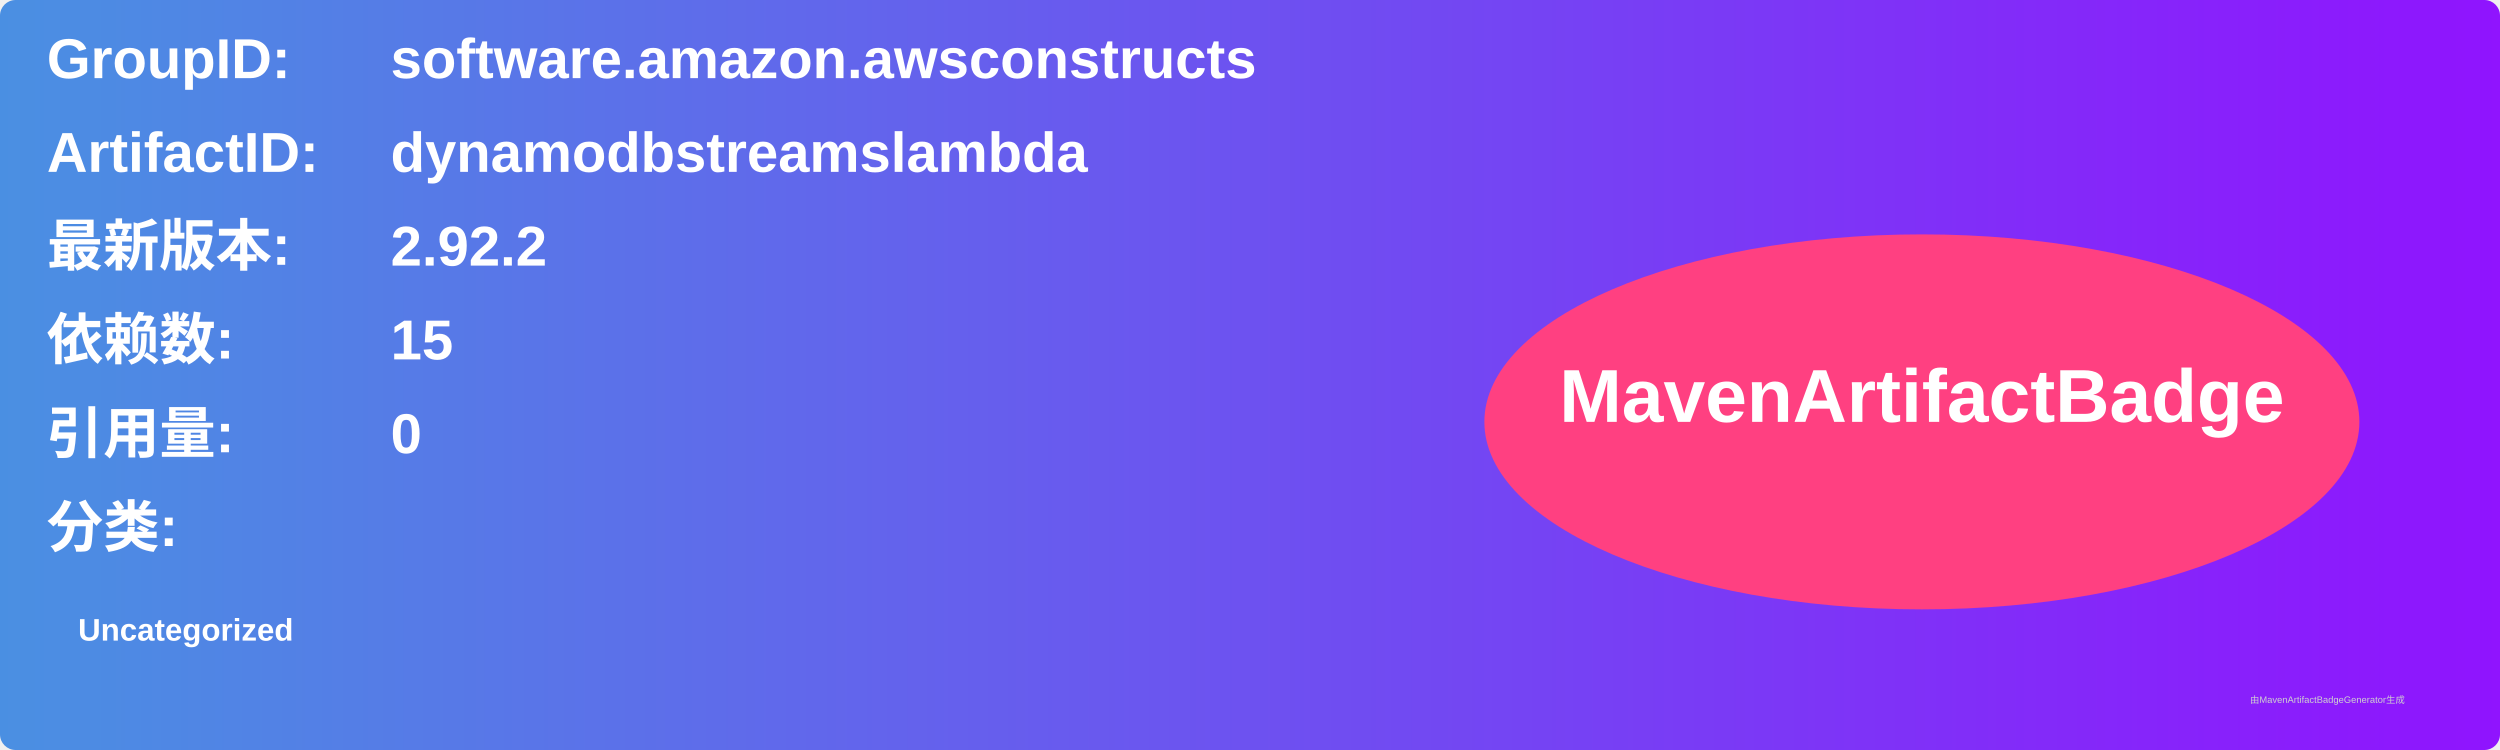
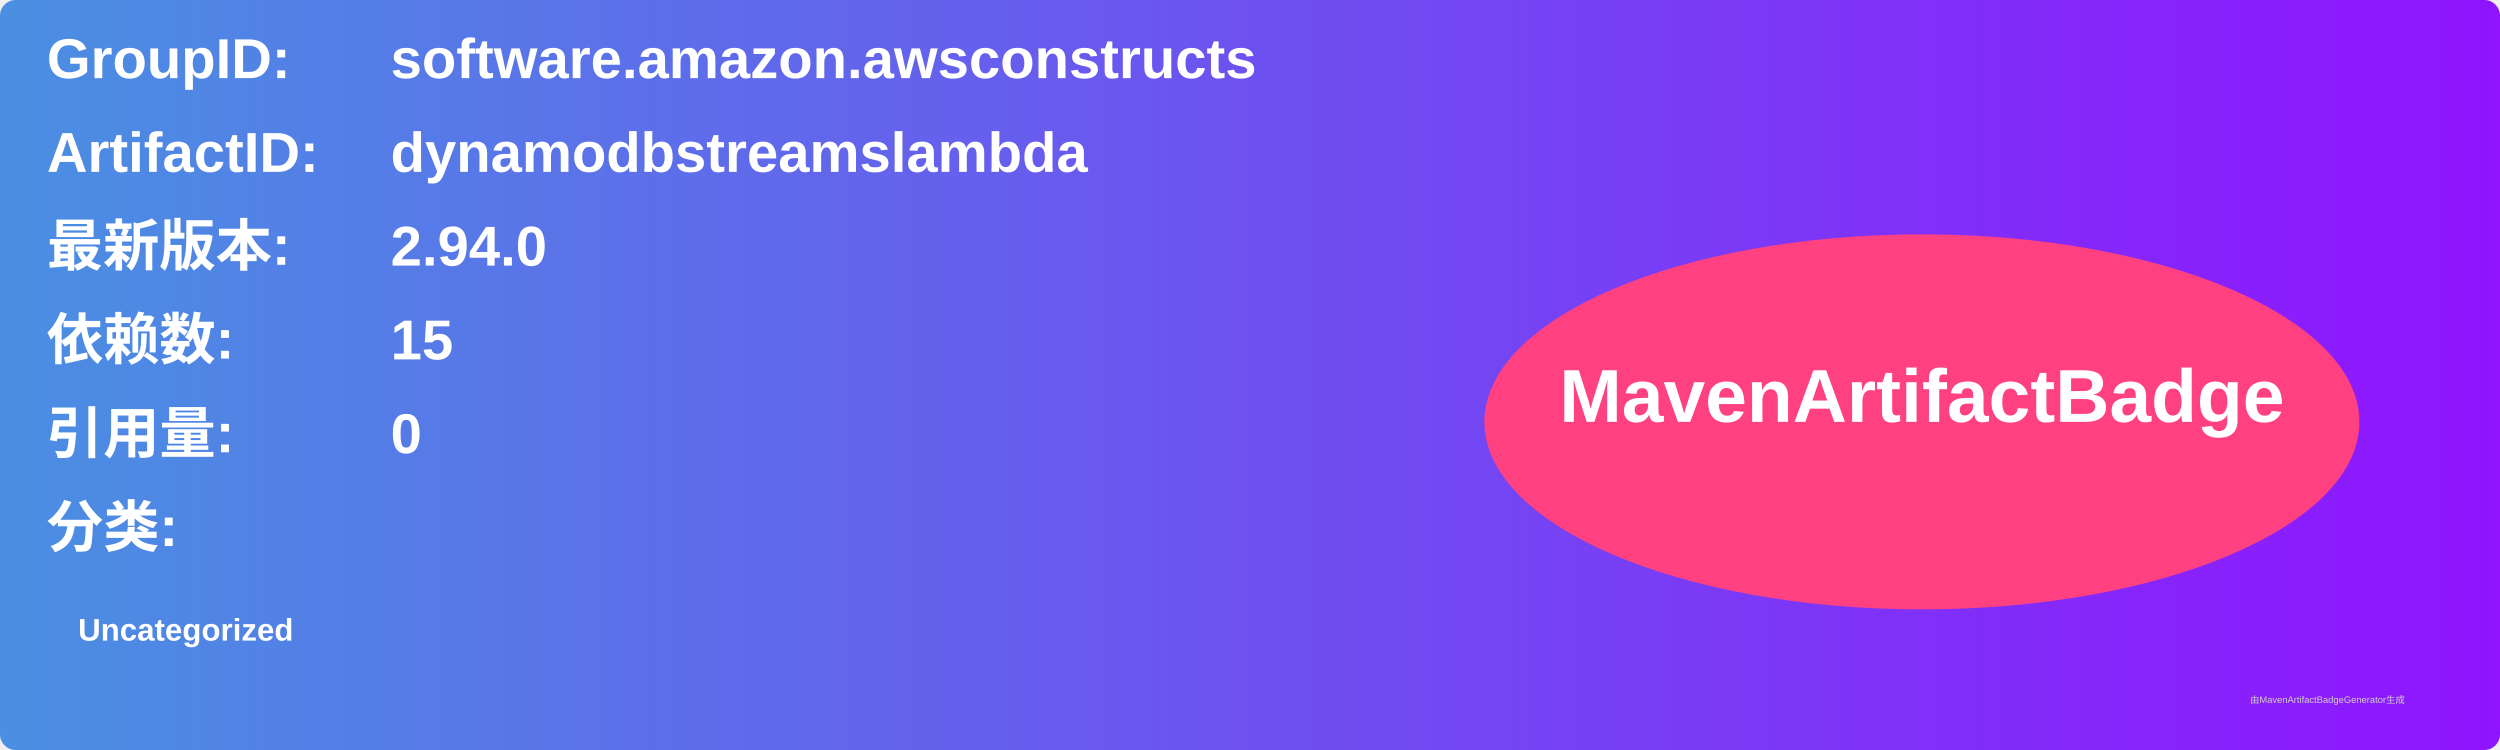
<svg xmlns="http://www.w3.org/2000/svg" width="800" height="240" viewBox="0 0 800 240">
  <linearGradient id="grad" x1="0%" y1="0%" x2="100%" y2="0%">
    <stop offset="0%" stop-color="#4a90e2" />
    <stop offset="100%" stop-color="#9013fe" />
  </linearGradient>
  <rect width="100%" height="100%" rx="5" ry="5" fill="url(#grad)" />
  <g transform="translate(15, 15)">
    <text x="0" y="10" font-family="Arial" font-size="18" fill="white" font-weight="bold" width="260">GroupID:</text>
    <text x="110" y="10" font-family="Arial" font-size="18" fill="white" font-weight="bold" width="460">software.amazon.awsconstructs</text>
    <text x="0" y="40" font-family="Arial" font-size="18" fill="white" font-weight="bold" width="260">ArtifactID:</text>
    <text x="110" y="40" font-family="Arial" font-size="18" fill="white" font-weight="bold" width="460">dynamodbstreamslambda</text>
    <text x="0" y="70" font-family="Arial" font-size="18" fill="white" font-weight="bold">最新版本:</text>
    <text x="110" y="70" font-family="Arial" font-size="18" fill="white" font-weight="bold">
-       <tspan font-weight="bold">2.92.2</tspan>
+       <tspan font-weight="bold">2.94.0</tspan>
    </text>
    <text x="0" y="100" font-family="Arial" font-size="18" fill="white" font-weight="bold">依赖数: </text>
    <text x="110" y="100" font-family="Arial" font-size="18" fill="white">
      <tspan font-weight="bold">15</tspan>
    </text>
    <text x="0" y="130" font-family="Arial" font-size="18" fill="white" font-weight="bold">引用量: </text>
    <text x="110" y="130" font-family="Arial" font-size="18" fill="white">
      <tspan font-weight="bold">0</tspan>
    </text>
    <text x="0" y="160" font-family="Arial" font-size="18" fill="white" font-weight="bold">分类:</text>
    <text x="10" y="190" font-family="Arial" font-size="10" fill="white">
      <tspan font-weight="bold">Uncategorized</tspan>
    </text>
    <ellipse cx="600" cy="120" rx="140" ry="60" fill="#ff4081" />
    <text x="600" y="120" text-anchor="middle" font-family="Arial" font-size="24" fill="white" font-weight="bold">MavenArtifactBadge</text>
  </g>
  <text x="720" y="225" font-family="Arial" font-size="3" fill="#d0d0d0">由MavenArtifactBadgeGenerator生成</text>
</svg>
